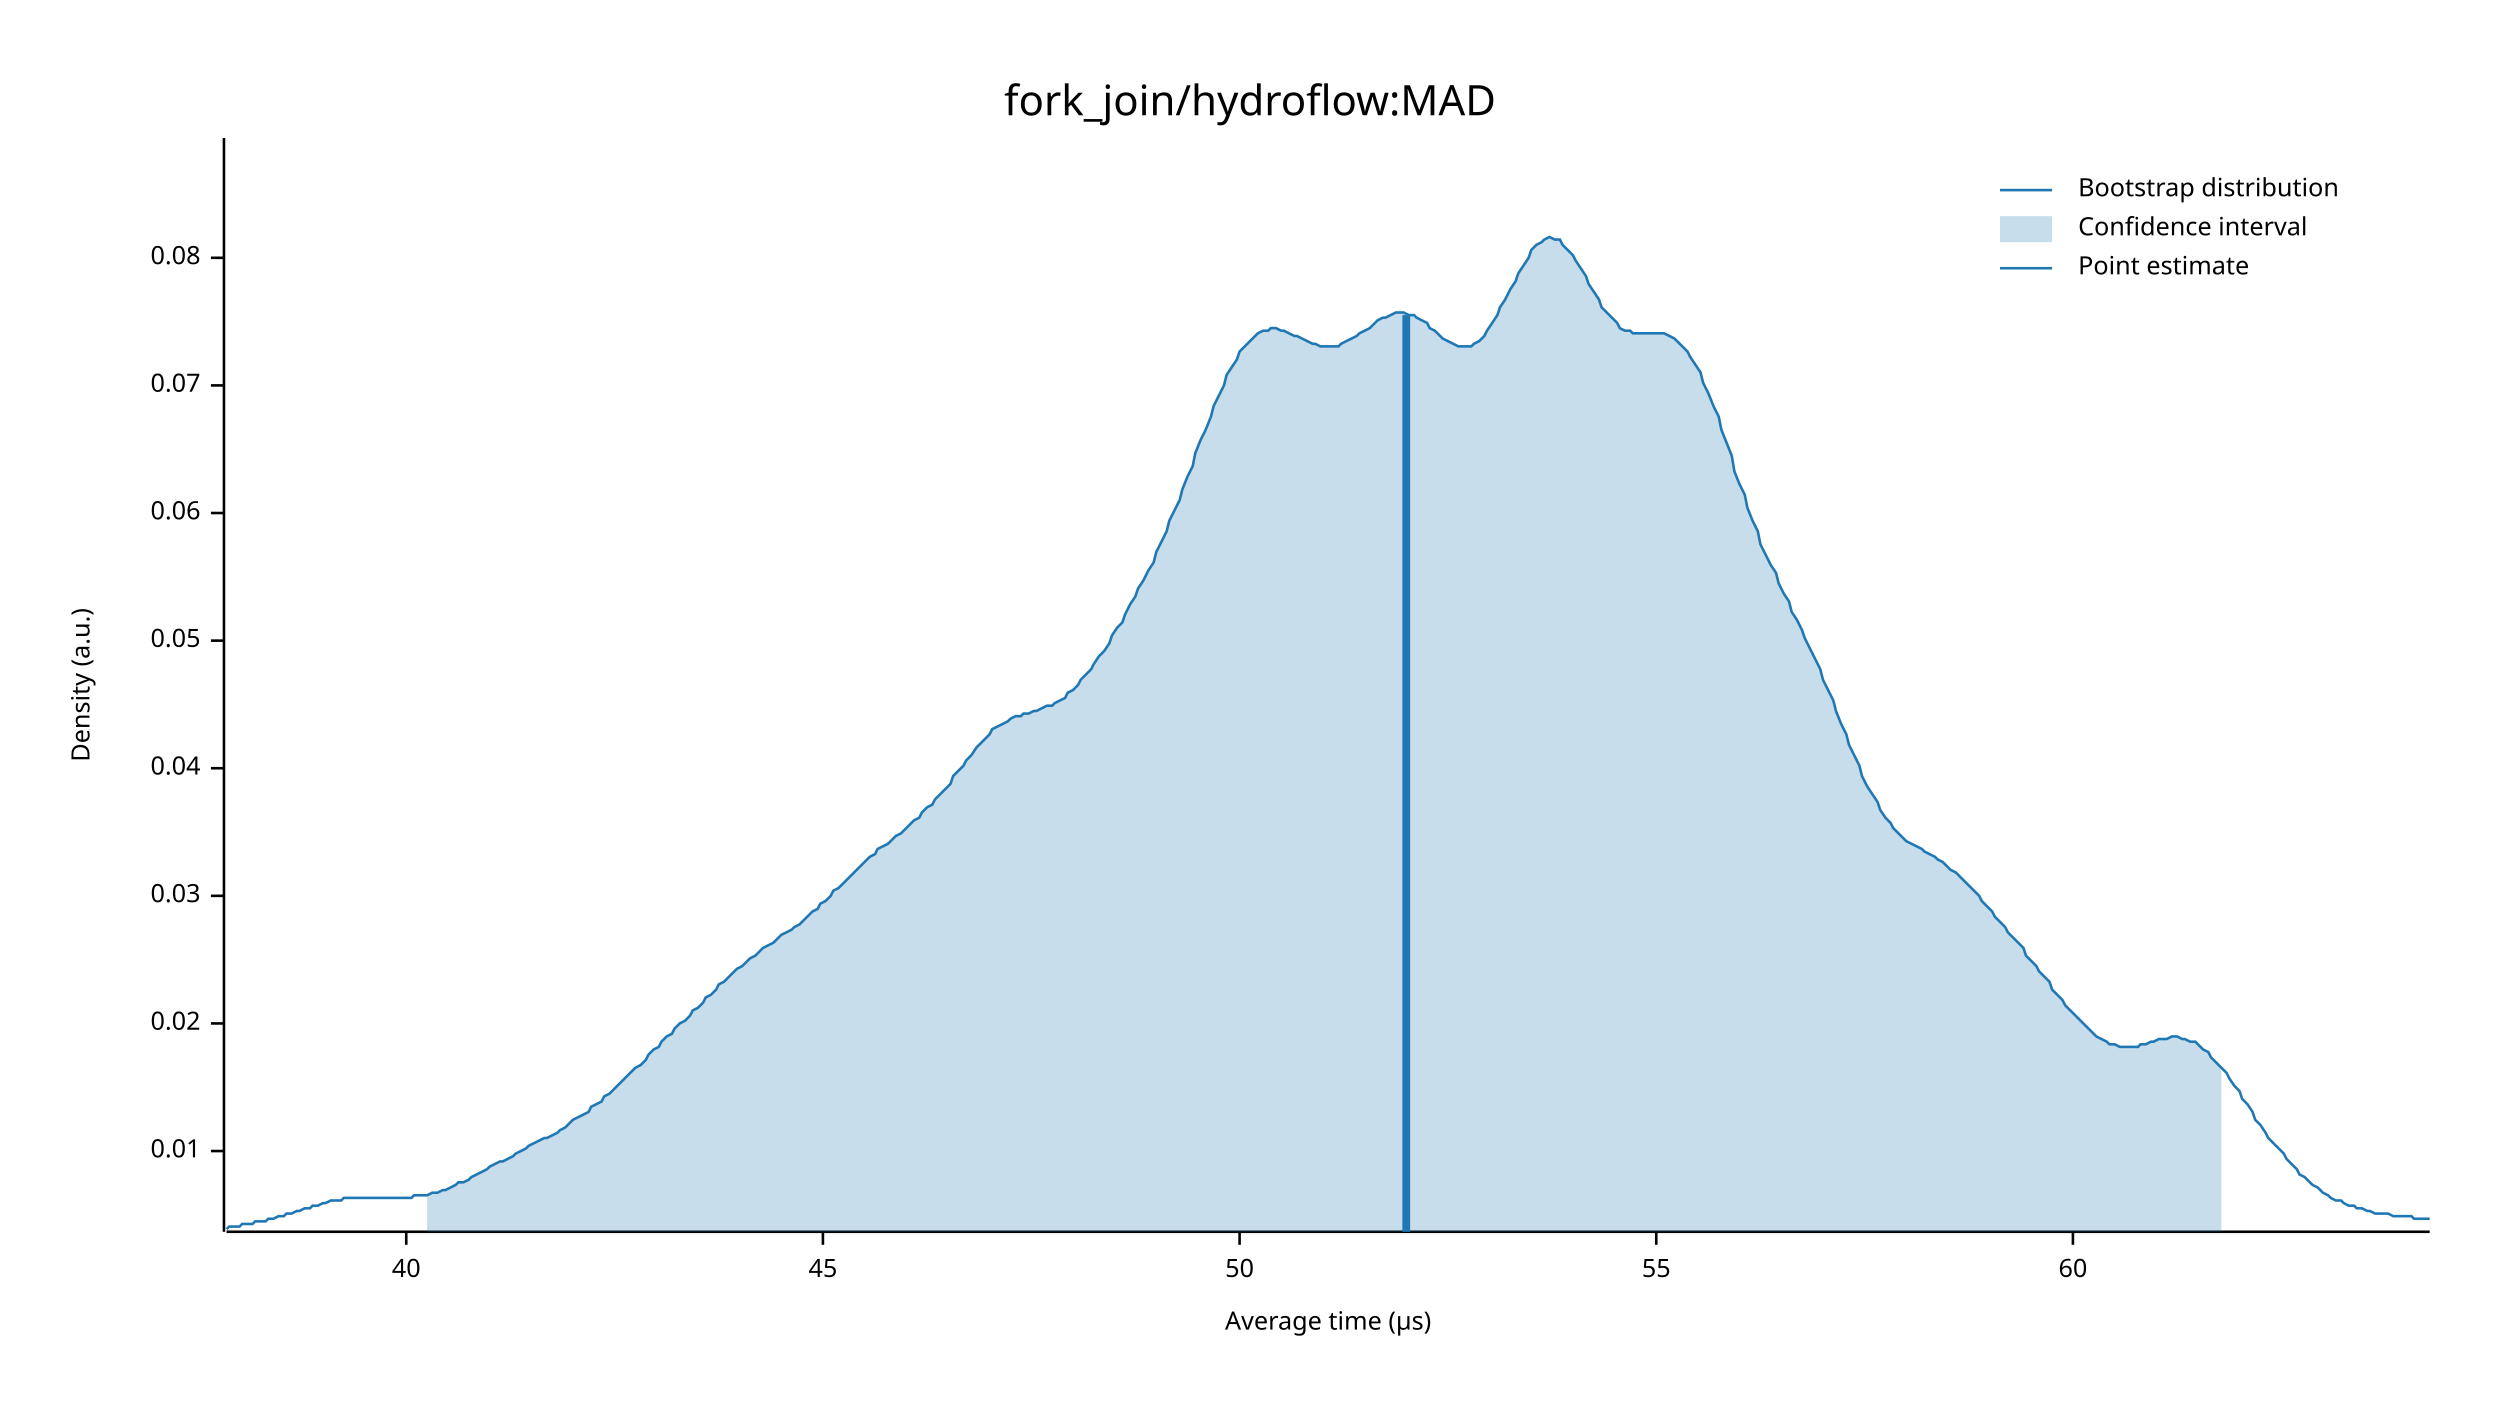
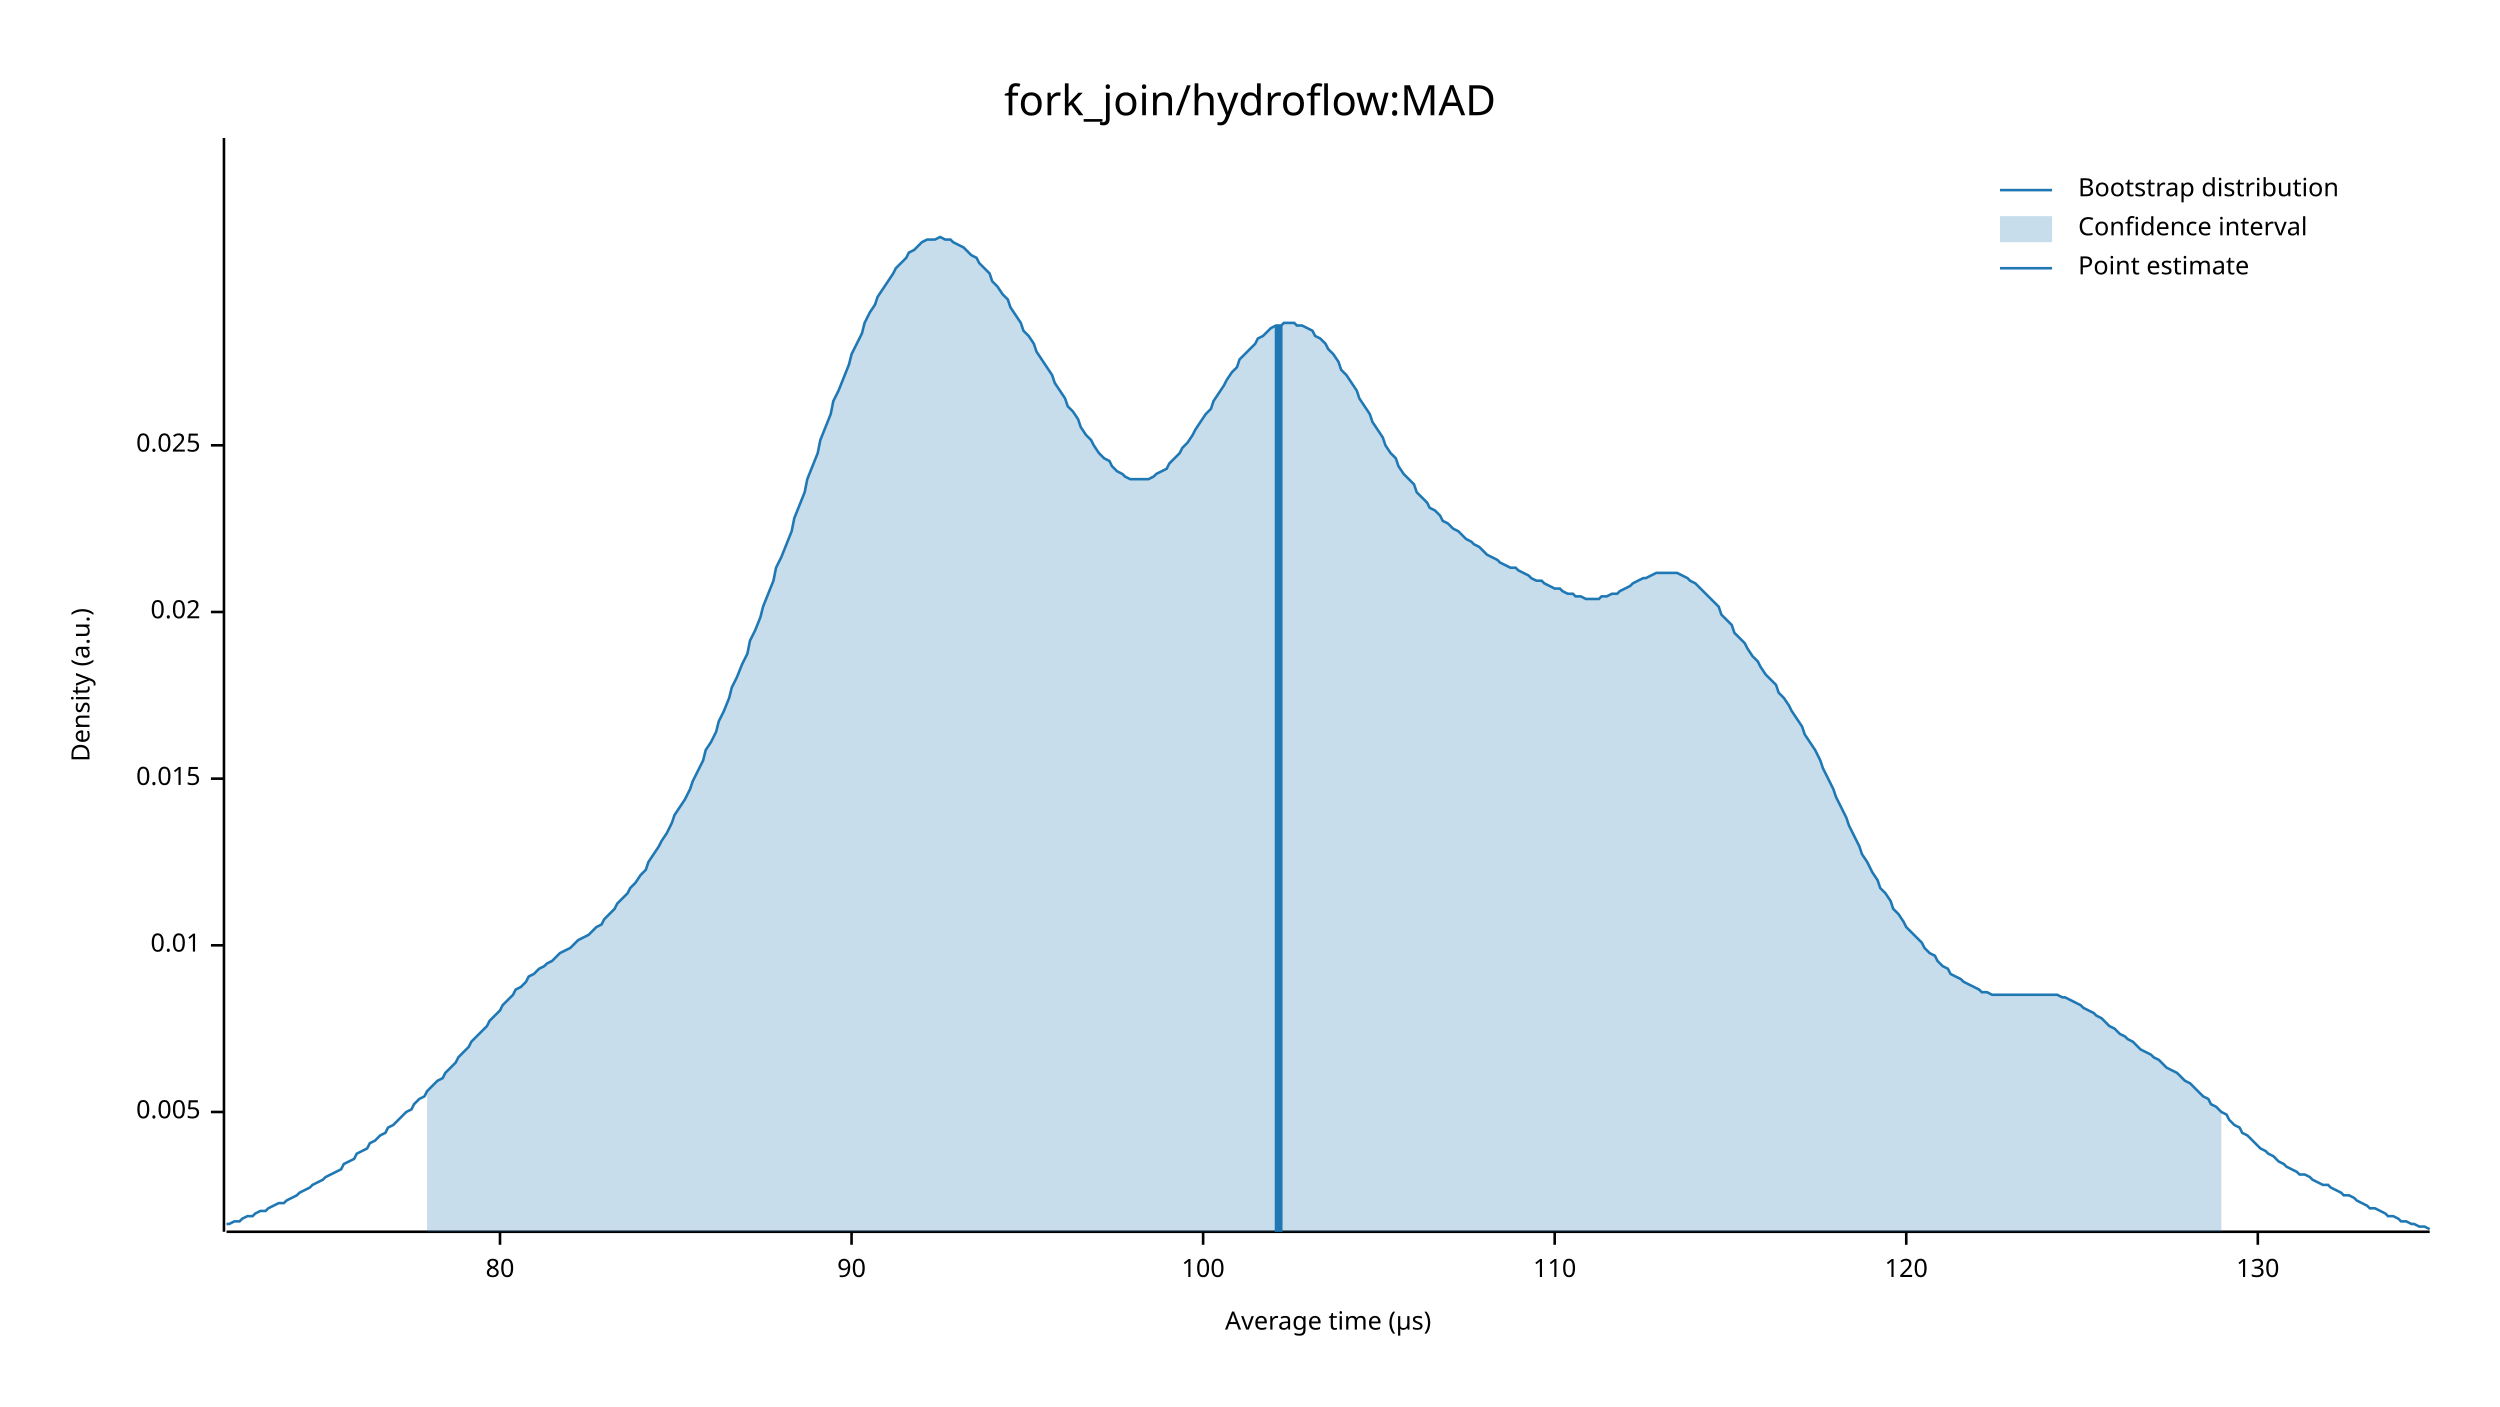
<svg xmlns="http://www.w3.org/2000/svg" width="960" height="540" viewBox="0 0 960 540">
  <text x="480" y="32" dy="0.76em" text-anchor="middle" font-family="sans-serif" font-size="16.129" opacity="1" fill="#000000">
fork_join/hydroflow:MAD
</text>
  <text x="27" y="263" dy="0.76em" text-anchor="middle" font-family="sans-serif" font-size="9.677" opacity="1" fill="#000000" transform="rotate(270, 27, 263)">
Density (a.u.)
</text>
  <text x="510" y="513" dy="-0.5ex" text-anchor="middle" font-family="sans-serif" font-size="9.677" opacity="1" fill="#000000">
Average time (µs)
</text>
  <polyline fill="none" opacity="1" stroke="#000000" stroke-width="1" points="86,53 86,473 " />
-   <text x="77" y="442" dy="0.5ex" text-anchor="end" font-family="sans-serif" font-size="9.677" opacity="1" fill="#000000">
+   <text x="77" y="427" dy="0.5ex" text-anchor="end" font-family="sans-serif" font-size="9.677" opacity="1" fill="#000000">
+ 0.005
+ </text>
+   <polyline fill="none" opacity="1" stroke="#000000" stroke-width="1" points="81,427 86,427 " />
+   <text x="77" y="363" dy="0.5ex" text-anchor="end" font-family="sans-serif" font-size="9.677" opacity="1" fill="#000000">
0.01
</text>
-   <polyline fill="none" opacity="1" stroke="#000000" stroke-width="1" points="81,442 86,442 " />
-   <text x="77" y="393" dy="0.5ex" text-anchor="end" font-family="sans-serif" font-size="9.677" opacity="1" fill="#000000">
+   <polyline fill="none" opacity="1" stroke="#000000" stroke-width="1" points="81,363 86,363 " />
+   <text x="77" y="299" dy="0.5ex" text-anchor="end" font-family="sans-serif" font-size="9.677" opacity="1" fill="#000000">
+ 0.015
+ </text>
+   <polyline fill="none" opacity="1" stroke="#000000" stroke-width="1" points="81,299 86,299 " />
+   <text x="77" y="235" dy="0.5ex" text-anchor="end" font-family="sans-serif" font-size="9.677" opacity="1" fill="#000000">
0.02
</text>
-   <polyline fill="none" opacity="1" stroke="#000000" stroke-width="1" points="81,393 86,393 " />
-   <text x="77" y="344" dy="0.5ex" text-anchor="end" font-family="sans-serif" font-size="9.677" opacity="1" fill="#000000">
- 0.03
+   <polyline fill="none" opacity="1" stroke="#000000" stroke-width="1" points="81,235 86,235 " />
+   <text x="77" y="171" dy="0.5ex" text-anchor="end" font-family="sans-serif" font-size="9.677" opacity="1" fill="#000000">
+ 0.025
</text>
-   <polyline fill="none" opacity="1" stroke="#000000" stroke-width="1" points="81,344 86,344 " />
-   <text x="77" y="295" dy="0.5ex" text-anchor="end" font-family="sans-serif" font-size="9.677" opacity="1" fill="#000000">
- 0.04
+   <polyline fill="none" opacity="1" stroke="#000000" stroke-width="1" points="81,171 86,171 " />
+   <polyline fill="none" opacity="1" stroke="#000000" stroke-width="1" points="87,473 933,473 " />
+   <text x="192" y="483" dy="0.76em" text-anchor="middle" font-family="sans-serif" font-size="9.677" opacity="1" fill="#000000">
+ 80
</text>
-   <polyline fill="none" opacity="1" stroke="#000000" stroke-width="1" points="81,295 86,295 " />
-   <text x="77" y="246" dy="0.5ex" text-anchor="end" font-family="sans-serif" font-size="9.677" opacity="1" fill="#000000">
- 0.05
+   <polyline fill="none" opacity="1" stroke="#000000" stroke-width="1" points="192,473 192,478 " />
+   <text x="327" y="483" dy="0.76em" text-anchor="middle" font-family="sans-serif" font-size="9.677" opacity="1" fill="#000000">
+ 90
</text>
-   <polyline fill="none" opacity="1" stroke="#000000" stroke-width="1" points="81,246 86,246 " />
-   <text x="77" y="197" dy="0.5ex" text-anchor="end" font-family="sans-serif" font-size="9.677" opacity="1" fill="#000000">
- 0.06
+   <polyline fill="none" opacity="1" stroke="#000000" stroke-width="1" points="327,473 327,478 " />
+   <text x="462" y="483" dy="0.76em" text-anchor="middle" font-family="sans-serif" font-size="9.677" opacity="1" fill="#000000">
+ 100
</text>
-   <polyline fill="none" opacity="1" stroke="#000000" stroke-width="1" points="81,197 86,197 " />
-   <text x="77" y="148" dy="0.5ex" text-anchor="end" font-family="sans-serif" font-size="9.677" opacity="1" fill="#000000">
- 0.07
+   <polyline fill="none" opacity="1" stroke="#000000" stroke-width="1" points="462,473 462,478 " />
+   <text x="597" y="483" dy="0.76em" text-anchor="middle" font-family="sans-serif" font-size="9.677" opacity="1" fill="#000000">
+ 110
</text>
-   <polyline fill="none" opacity="1" stroke="#000000" stroke-width="1" points="81,148 86,148 " />
-   <text x="77" y="99" dy="0.5ex" text-anchor="end" font-family="sans-serif" font-size="9.677" opacity="1" fill="#000000">
- 0.08
+   <polyline fill="none" opacity="1" stroke="#000000" stroke-width="1" points="597,473 597,478 " />
+   <text x="732" y="483" dy="0.76em" text-anchor="middle" font-family="sans-serif" font-size="9.677" opacity="1" fill="#000000">
+ 120
</text>
-   <polyline fill="none" opacity="1" stroke="#000000" stroke-width="1" points="81,99 86,99 " />
-   <polyline fill="none" opacity="1" stroke="#000000" stroke-width="1" points="87,473 933,473 " />
-   <text x="156" y="483" dy="0.76em" text-anchor="middle" font-family="sans-serif" font-size="9.677" opacity="1" fill="#000000">
- 40
+   <polyline fill="none" opacity="1" stroke="#000000" stroke-width="1" points="732,473 732,478 " />
+   <text x="867" y="483" dy="0.76em" text-anchor="middle" font-family="sans-serif" font-size="9.677" opacity="1" fill="#000000">
+ 130
</text>
-   <polyline fill="none" opacity="1" stroke="#000000" stroke-width="1" points="156,473 156,478 " />
-   <text x="316" y="483" dy="0.76em" text-anchor="middle" font-family="sans-serif" font-size="9.677" opacity="1" fill="#000000">
- 45
- </text>
-   <polyline fill="none" opacity="1" stroke="#000000" stroke-width="1" points="316,473 316,478 " />
-   <text x="476" y="483" dy="0.76em" text-anchor="middle" font-family="sans-serif" font-size="9.677" opacity="1" fill="#000000">
- 50
- </text>
-   <polyline fill="none" opacity="1" stroke="#000000" stroke-width="1" points="476,473 476,478 " />
-   <text x="636" y="483" dy="0.76em" text-anchor="middle" font-family="sans-serif" font-size="9.677" opacity="1" fill="#000000">
- 55
- </text>
-   <polyline fill="none" opacity="1" stroke="#000000" stroke-width="1" points="636,473 636,478 " />
-   <text x="796" y="483" dy="0.76em" text-anchor="middle" font-family="sans-serif" font-size="9.677" opacity="1" fill="#000000">
- 60
- </text>
-   <polyline fill="none" opacity="1" stroke="#000000" stroke-width="1" points="796,473 796,478 " />
-   <polyline fill="none" opacity="1" stroke="#1F78B4" stroke-width="1" points="87,472 88,471 90,471 92,471 93,470 95,470 97,470 98,469 100,469 102,469 103,468 105,468 107,467 109,467 110,466 112,466 114,465 115,465 117,464 119,464 120,463 122,463 124,462 125,462 127,461 129,461 131,461 132,460 134,460 136,460 137,460 139,460 141,460 142,460 144,460 146,460 148,460 149,460 151,460 153,460 154,460 156,460 158,460 159,459 161,459 163,459 164,459 166,458 168,458 170,457 171,457 173,456 175,455 176,454 178,454 180,453 181,452 183,451 185,450 187,449 188,448 190,447 192,446 193,446 195,445 197,444 198,443 200,442 202,441 203,440 205,439 207,438 209,437 210,437 212,436 214,435 215,434 217,433 219,431 220,430 222,429 224,428 226,427 227,425 229,424 231,423 232,421 234,420 236,418 237,417 239,415 241,413 242,412 244,410 246,409 248,407 249,405 251,403 253,402 254,400 256,398 258,397 259,395 261,393 263,392 265,390 266,388 268,387 270,385 271,383 273,382 275,380 276,378 278,377 280,375 281,374 283,372 285,371 287,369 288,368 290,367 292,365 293,364 295,363 297,362 298,361 300,359 302,358 304,357 305,356 307,355 309,353 310,352 312,350 314,349 315,347 317,346 319,344 320,342 322,341 324,339 326,337 327,336 329,334 331,332 332,331 334,329 336,328 337,326 339,325 341,324 343,322 344,321 346,320 348,318 349,317 351,315 353,314 354,312 356,310 358,309 359,307 361,305 363,303 365,301 366,298 368,296 370,294 371,292 373,290 375,287 376,286 378,284 380,282 381,280 383,279 385,278 387,277 388,276 390,275 392,275 393,274 395,274 397,273 398,273 400,272 402,271 404,271 405,270 407,269 409,268 410,266 412,265 414,263 415,261 417,259 419,257 420,255 422,252 424,250 426,247 427,244 429,241 431,239 432,236 434,232 436,229 437,226 439,223 441,219 443,216 444,212 446,208 448,204 449,200 451,196 453,192 454,188 456,183 458,179 459,174 461,169 463,165 465,160 466,156 468,152 470,148 471,144 473,141 475,138 476,135 478,133 480,131 482,129 483,128 485,127 487,127 488,126 490,126 492,127 493,127 495,128 497,129 498,129 500,130 502,131 504,132 505,132 507,133 509,133 510,133 512,133 514,133 515,132 517,131 519,130 521,129 522,128 524,127 526,126 527,125 529,123 531,122 532,122 534,121 536,120 537,120 539,120 541,121 543,121 544,122 546,123 548,124 549,126 551,127 553,129 554,130 556,131 558,132 560,133 561,133 563,133 565,133 566,132 568,131 570,129 571,127 573,124 575,121 576,118 578,115 580,111 582,108 583,105 585,102 587,99 588,96 590,94 592,93 593,92 595,91 597,92 599,92 600,94 602,96 604,98 605,100 607,103 609,106 610,109 612,112 614,115 615,118 617,120 619,122 621,124 622,126 624,127 626,127 627,128 629,128 631,128 632,128 634,128 636,128 638,128 639,128 641,129 643,130 644,131 646,133 648,135 649,137 651,140 653,143 654,147 656,151 658,156 660,160 661,165 663,170 665,175 666,181 668,186 670,190 671,195 673,200 675,204 676,209 678,213 680,217 682,220 683,224 685,228 687,231 688,235 690,238 692,242 693,245 695,249 697,253 699,257 700,261 702,265 704,269 705,273 707,278 709,282 710,286 712,290 714,294 715,298 717,302 719,305 721,308 722,311 724,314 726,316 727,318 729,320 731,322 732,323 734,324 736,325 738,326 739,327 741,328 743,329 744,330 746,331 748,333 749,334 751,335 753,337 754,338 756,340 758,342 760,344 761,346 763,348 765,350 766,352 768,354 770,356 771,358 773,360 775,362 777,364 778,367 780,369 782,371 783,373 785,375 787,377 788,380 790,382 792,384 793,386 795,388 797,390 799,392 800,393 802,395 804,397 805,398 807,399 809,400 810,401 812,401 814,402 816,402 817,402 819,402 821,402 822,401 824,401 826,400 827,400 829,399 831,399 832,399 834,398 836,398 838,399 839,399 841,400 843,400 844,401 846,403 848,404 849,406 851,408 853,410 855,412 856,414 858,417 860,419 861,422 863,424 865,427 866,430 868,432 870,435 871,437 873,439 875,441 877,443 878,445 880,447 882,449 883,451 885,452 887,454 888,455 890,456 892,458 894,459 895,460 897,461 899,461 900,462 902,463 904,463 905,464 907,464 909,465 910,465 912,466 914,466 916,466 917,466 919,467 921,467 922,467 924,467 926,467 927,468 929,468 931,468 933,468 " />
-   <polygon opacity="0.25" fill="#1F78B4" points="164,459 166,458 168,458 170,457 171,457 173,456 175,455 176,454 178,454 180,453 181,452 183,451 185,450 187,449 188,448 190,447 192,446 193,446 195,445 197,444 198,443 200,442 202,441 203,440 205,439 207,438 209,437 210,437 212,436 214,435 215,434 217,433 219,431 220,430 222,429 224,428 226,427 227,425 229,424 231,423 232,421 234,420 236,418 237,417 239,415 241,413 242,412 244,410 246,409 248,407 249,405 251,403 253,402 254,400 256,398 258,397 259,395 261,393 263,392 265,390 266,388 268,387 270,385 271,383 273,382 275,380 276,378 278,377 280,375 281,374 283,372 285,371 287,369 288,368 290,367 292,365 293,364 295,363 297,362 298,361 300,359 302,358 304,357 305,356 307,355 309,353 310,352 312,350 314,349 315,347 317,346 319,344 320,342 322,341 324,339 326,337 327,336 329,334 331,332 332,331 334,329 336,328 337,326 339,325 341,324 343,322 344,321 346,320 348,318 349,317 351,315 353,314 354,312 356,310 358,309 359,307 361,305 363,303 365,301 366,298 368,296 370,294 371,292 373,290 375,287 376,286 378,284 380,282 381,280 383,279 385,278 387,277 388,276 390,275 392,275 393,274 395,274 397,273 398,273 400,272 402,271 404,271 405,270 407,269 409,268 410,266 412,265 414,263 415,261 417,259 419,257 420,255 422,252 424,250 426,247 427,244 429,241 431,239 432,236 434,232 436,229 437,226 439,223 441,219 443,216 444,212 446,208 448,204 449,200 451,196 453,192 454,188 456,183 458,179 459,174 461,169 463,165 465,160 466,156 468,152 470,148 471,144 473,141 475,138 476,135 478,133 480,131 482,129 483,128 485,127 487,127 488,126 490,126 492,127 493,127 495,128 497,129 498,129 500,130 502,131 504,132 505,132 507,133 509,133 510,133 512,133 514,133 515,132 517,131 519,130 521,129 522,128 524,127 526,126 527,125 529,123 531,122 532,122 534,121 536,120 537,120 539,120 541,121 543,121 544,122 546,123 548,124 549,126 551,127 553,129 554,130 556,131 558,132 560,133 561,133 563,133 565,133 566,132 568,131 570,129 571,127 573,124 575,121 576,118 578,115 580,111 582,108 583,105 585,102 587,99 588,96 590,94 592,93 593,92 595,91 597,92 599,92 600,94 602,96 604,98 605,100 607,103 609,106 610,109 612,112 614,115 615,118 617,120 619,122 621,124 622,126 624,127 626,127 627,128 629,128 631,128 632,128 634,128 636,128 638,128 639,128 641,129 643,130 644,131 646,133 648,135 649,137 651,140 653,143 654,147 656,151 658,156 660,160 661,165 663,170 665,175 666,181 668,186 670,190 671,195 673,200 675,204 676,209 678,213 680,217 682,220 683,224 685,228 687,231 688,235 690,238 692,242 693,245 695,249 697,253 699,257 700,261 702,265 704,269 705,273 707,278 709,282 710,286 712,290 714,294 715,298 717,302 719,305 721,308 722,311 724,314 726,316 727,318 729,320 731,322 732,323 734,324 736,325 738,326 739,327 741,328 743,329 744,330 746,331 748,333 749,334 751,335 753,337 754,338 756,340 758,342 760,344 761,346 763,348 765,350 766,352 768,354 770,356 771,358 773,360 775,362 777,364 778,367 780,369 782,371 783,373 785,375 787,377 788,380 790,382 792,384 793,386 795,388 797,390 799,392 800,393 802,395 804,397 805,398 807,399 809,400 810,401 812,401 814,402 816,402 817,402 819,402 821,402 822,401 824,401 826,400 827,400 829,399 831,399 832,399 834,398 836,398 838,399 839,399 841,400 843,400 844,401 846,403 848,404 849,406 851,408 853,410 853,473 164,473 " />
-   <polyline fill="none" opacity="1" stroke="#1F78B4" stroke-width="3" points="540,473 540,121 " />
+   <polyline fill="none" opacity="1" stroke="#000000" stroke-width="1" points="867,473 867,478 " />
+   <polyline fill="none" opacity="1" stroke="#1F78B4" stroke-width="1" points="87,470 88,470 90,469 92,469 93,468 95,467 97,467 98,466 100,465 102,465 103,464 105,463 107,462 109,462 110,461 112,460 114,459 115,458 117,457 119,456 120,455 122,454 124,453 125,452 127,451 129,450 131,449 132,447 134,446 136,445 137,443 139,442 141,441 142,439 144,438 146,436 148,435 149,433 151,432 153,430 154,429 156,427 158,426 159,424 161,422 163,421 164,419 166,417 168,415 170,414 171,412 173,410 175,408 176,406 178,404 180,402 181,400 183,398 185,396 187,394 188,392 190,390 192,388 193,386 195,384 197,382 198,380 200,379 202,377 203,375 205,374 207,372 209,371 210,370 212,369 214,367 215,366 217,365 219,364 220,363 222,361 224,360 226,359 227,358 229,356 231,355 232,353 234,351 236,349 237,347 239,345 241,343 242,341 244,339 246,336 248,334 249,331 251,328 253,325 254,323 256,320 258,316 259,313 261,310 263,307 265,303 266,300 268,296 270,292 271,288 273,285 275,281 276,277 278,273 280,268 281,264 283,260 285,255 287,251 288,246 290,242 292,237 293,233 295,228 297,223 298,218 300,214 302,209 304,204 305,199 307,194 309,189 310,184 312,179 314,174 315,169 317,164 319,159 320,154 322,150 324,145 326,140 327,136 329,132 331,128 332,124 334,120 336,117 337,114 339,111 341,108 343,105 344,103 346,101 348,99 349,97 351,96 353,94 354,93 356,92 358,92 359,92 361,91 363,92 365,92 366,93 368,94 370,95 371,96 373,98 375,99 376,101 378,103 380,105 381,108 383,110 385,113 387,115 388,118 390,121 392,124 393,127 395,129 397,132 398,135 400,138 402,141 404,144 405,147 407,150 409,153 410,156 412,158 414,161 415,164 417,167 419,169 420,171 422,174 424,176 426,177 427,179 429,181 431,182 432,183 434,184 436,184 437,184 439,184 441,184 443,183 444,182 446,181 448,180 449,178 451,176 453,174 454,172 456,170 458,167 459,165 461,162 463,159 465,157 466,154 468,151 470,148 471,146 473,143 475,141 476,138 478,136 480,134 482,132 483,130 485,129 487,127 488,126 490,125 492,125 493,124 495,124 497,124 498,125 500,125 502,126 504,127 505,129 507,130 509,132 510,134 512,136 514,139 515,142 517,144 519,147 521,150 522,153 524,156 526,159 527,162 529,165 531,168 532,171 534,174 536,176 537,179 539,182 541,184 543,186 544,189 546,191 548,193 549,195 551,196 553,198 554,200 556,201 558,203 560,204 561,205 563,207 565,208 566,209 568,210 570,212 571,213 573,214 575,215 576,216 578,217 580,218 582,218 583,219 585,220 587,221 588,222 590,223 592,223 593,224 595,225 597,226 599,226 600,227 602,228 604,228 605,229 607,229 609,230 610,230 612,230 614,230 615,229 617,229 619,228 621,228 622,227 624,226 626,225 627,224 629,223 631,222 632,222 634,221 636,220 638,220 639,220 641,220 643,220 644,220 646,221 648,222 649,223 651,224 653,226 654,227 656,229 658,231 660,233 661,236 663,238 665,240 666,243 668,245 670,247 671,249 673,252 675,254 676,256 678,259 680,261 682,263 683,266 685,268 687,271 688,273 690,276 692,279 693,282 695,285 697,288 699,292 700,295 702,299 704,303 705,306 707,310 709,314 710,317 712,321 714,325 715,328 717,331 719,335 721,338 722,341 724,343 726,346 727,349 729,351 731,354 732,356 734,358 736,360 738,362 739,364 741,366 743,367 744,369 746,371 748,372 749,374 751,375 753,376 754,377 756,378 758,379 760,380 761,381 763,381 765,382 766,382 768,382 770,382 771,382 773,382 775,382 777,382 778,382 780,382 782,382 783,382 785,382 787,382 788,382 790,382 792,383 793,383 795,384 797,385 799,386 800,387 802,388 804,389 805,390 807,391 809,393 810,394 812,395 814,397 816,398 817,399 819,400 821,402 822,403 824,404 826,405 827,406 829,407 831,409 832,410 834,411 836,412 838,414 839,415 841,416 843,418 844,419 846,421 848,422 849,424 851,425 853,427 855,428 856,430 858,432 860,433 861,435 863,436 865,438 866,439 868,441 870,442 871,443 873,444 875,446 877,447 878,448 880,449 882,450 883,451 885,451 887,452 888,453 890,454 892,455 894,455 895,456 897,457 899,458 900,459 902,459 904,460 905,461 907,462 909,463 910,464 912,464 914,465 916,466 917,467 919,467 921,468 922,469 924,469 926,470 927,470 929,471 931,471 933,472 " />
+   <polygon opacity="0.25" fill="#1F78B4" points="164,419 166,417 168,415 170,414 171,412 173,410 175,408 176,406 178,404 180,402 181,400 183,398 185,396 187,394 188,392 190,390 192,388 193,386 195,384 197,382 198,380 200,379 202,377 203,375 205,374 207,372 209,371 210,370 212,369 214,367 215,366 217,365 219,364 220,363 222,361 224,360 226,359 227,358 229,356 231,355 232,353 234,351 236,349 237,347 239,345 241,343 242,341 244,339 246,336 248,334 249,331 251,328 253,325 254,323 256,320 258,316 259,313 261,310 263,307 265,303 266,300 268,296 270,292 271,288 273,285 275,281 276,277 278,273 280,268 281,264 283,260 285,255 287,251 288,246 290,242 292,237 293,233 295,228 297,223 298,218 300,214 302,209 304,204 305,199 307,194 309,189 310,184 312,179 314,174 315,169 317,164 319,159 320,154 322,150 324,145 326,140 327,136 329,132 331,128 332,124 334,120 336,117 337,114 339,111 341,108 343,105 344,103 346,101 348,99 349,97 351,96 353,94 354,93 356,92 358,92 359,92 361,91 363,92 365,92 366,93 368,94 370,95 371,96 373,98 375,99 376,101 378,103 380,105 381,108 383,110 385,113 387,115 388,118 390,121 392,124 393,127 395,129 397,132 398,135 400,138 402,141 404,144 405,147 407,150 409,153 410,156 412,158 414,161 415,164 417,167 419,169 420,171 422,174 424,176 426,177 427,179 429,181 431,182 432,183 434,184 436,184 437,184 439,184 441,184 443,183 444,182 446,181 448,180 449,178 451,176 453,174 454,172 456,170 458,167 459,165 461,162 463,159 465,157 466,154 468,151 470,148 471,146 473,143 475,141 476,138 478,136 480,134 482,132 483,130 485,129 487,127 488,126 490,125 492,125 493,124 495,124 497,124 498,125 500,125 502,126 504,127 505,129 507,130 509,132 510,134 512,136 514,139 515,142 517,144 519,147 521,150 522,153 524,156 526,159 527,162 529,165 531,168 532,171 534,174 536,176 537,179 539,182 541,184 543,186 544,189 546,191 548,193 549,195 551,196 553,198 554,200 556,201 558,203 560,204 561,205 563,207 565,208 566,209 568,210 570,212 571,213 573,214 575,215 576,216 578,217 580,218 582,218 583,219 585,220 587,221 588,222 590,223 592,223 593,224 595,225 597,226 599,226 600,227 602,228 604,228 605,229 607,229 609,230 610,230 612,230 614,230 615,229 617,229 619,228 621,228 622,227 624,226 626,225 627,224 629,223 631,222 632,222 634,221 636,220 638,220 639,220 641,220 643,220 644,220 646,221 648,222 649,223 651,224 653,226 654,227 656,229 658,231 660,233 661,236 663,238 665,240 666,243 668,245 670,247 671,249 673,252 675,254 676,256 678,259 680,261 682,263 683,266 685,268 687,271 688,273 690,276 692,279 693,282 695,285 697,288 699,292 700,295 702,299 704,303 705,306 707,310 709,314 710,317 712,321 714,325 715,328 717,331 719,335 721,338 722,341 724,343 726,346 727,349 729,351 731,354 732,356 734,358 736,360 738,362 739,364 741,366 743,367 744,369 746,371 748,372 749,374 751,375 753,376 754,377 756,378 758,379 760,380 761,381 763,381 765,382 766,382 768,382 770,382 771,382 773,382 775,382 777,382 778,382 780,382 782,382 783,382 785,382 787,382 788,382 790,382 792,383 793,383 795,384 797,385 799,386 800,387 802,388 804,389 805,390 807,391 809,393 810,394 812,395 814,397 816,398 817,399 819,400 821,402 822,403 824,404 826,405 827,406 829,407 831,409 832,410 834,411 836,412 838,414 839,415 841,416 843,418 844,419 846,421 848,422 849,424 851,425 853,427 853,473 164,473 " />
+   <polyline fill="none" opacity="1" stroke="#1F78B4" stroke-width="3" points="491,473 491,125 " />
  <text x="798" y="68" dy="0.76em" text-anchor="start" font-family="sans-serif" font-size="9.677" opacity="1" fill="#000000">
Bootstrap distribution
</text>
  <text x="798" y="83" dy="0.76em" text-anchor="start" font-family="sans-serif" font-size="9.677" opacity="1" fill="#000000">
Confidence interval
</text>
  <text x="798" y="98" dy="0.76em" text-anchor="start" font-family="sans-serif" font-size="9.677" opacity="1" fill="#000000">
Point estimate
</text>
  <polyline fill="none" opacity="1" stroke="#1F78B4" stroke-width="1" points="768,73 788,73 " />
  <rect x="768" y="83" width="20" height="10" opacity="0.25" fill="#1F78B4" stroke="none" />
  <polyline fill="none" opacity="1" stroke="#1F78B4" stroke-width="1" points="768,103 788,103 " />
</svg>
